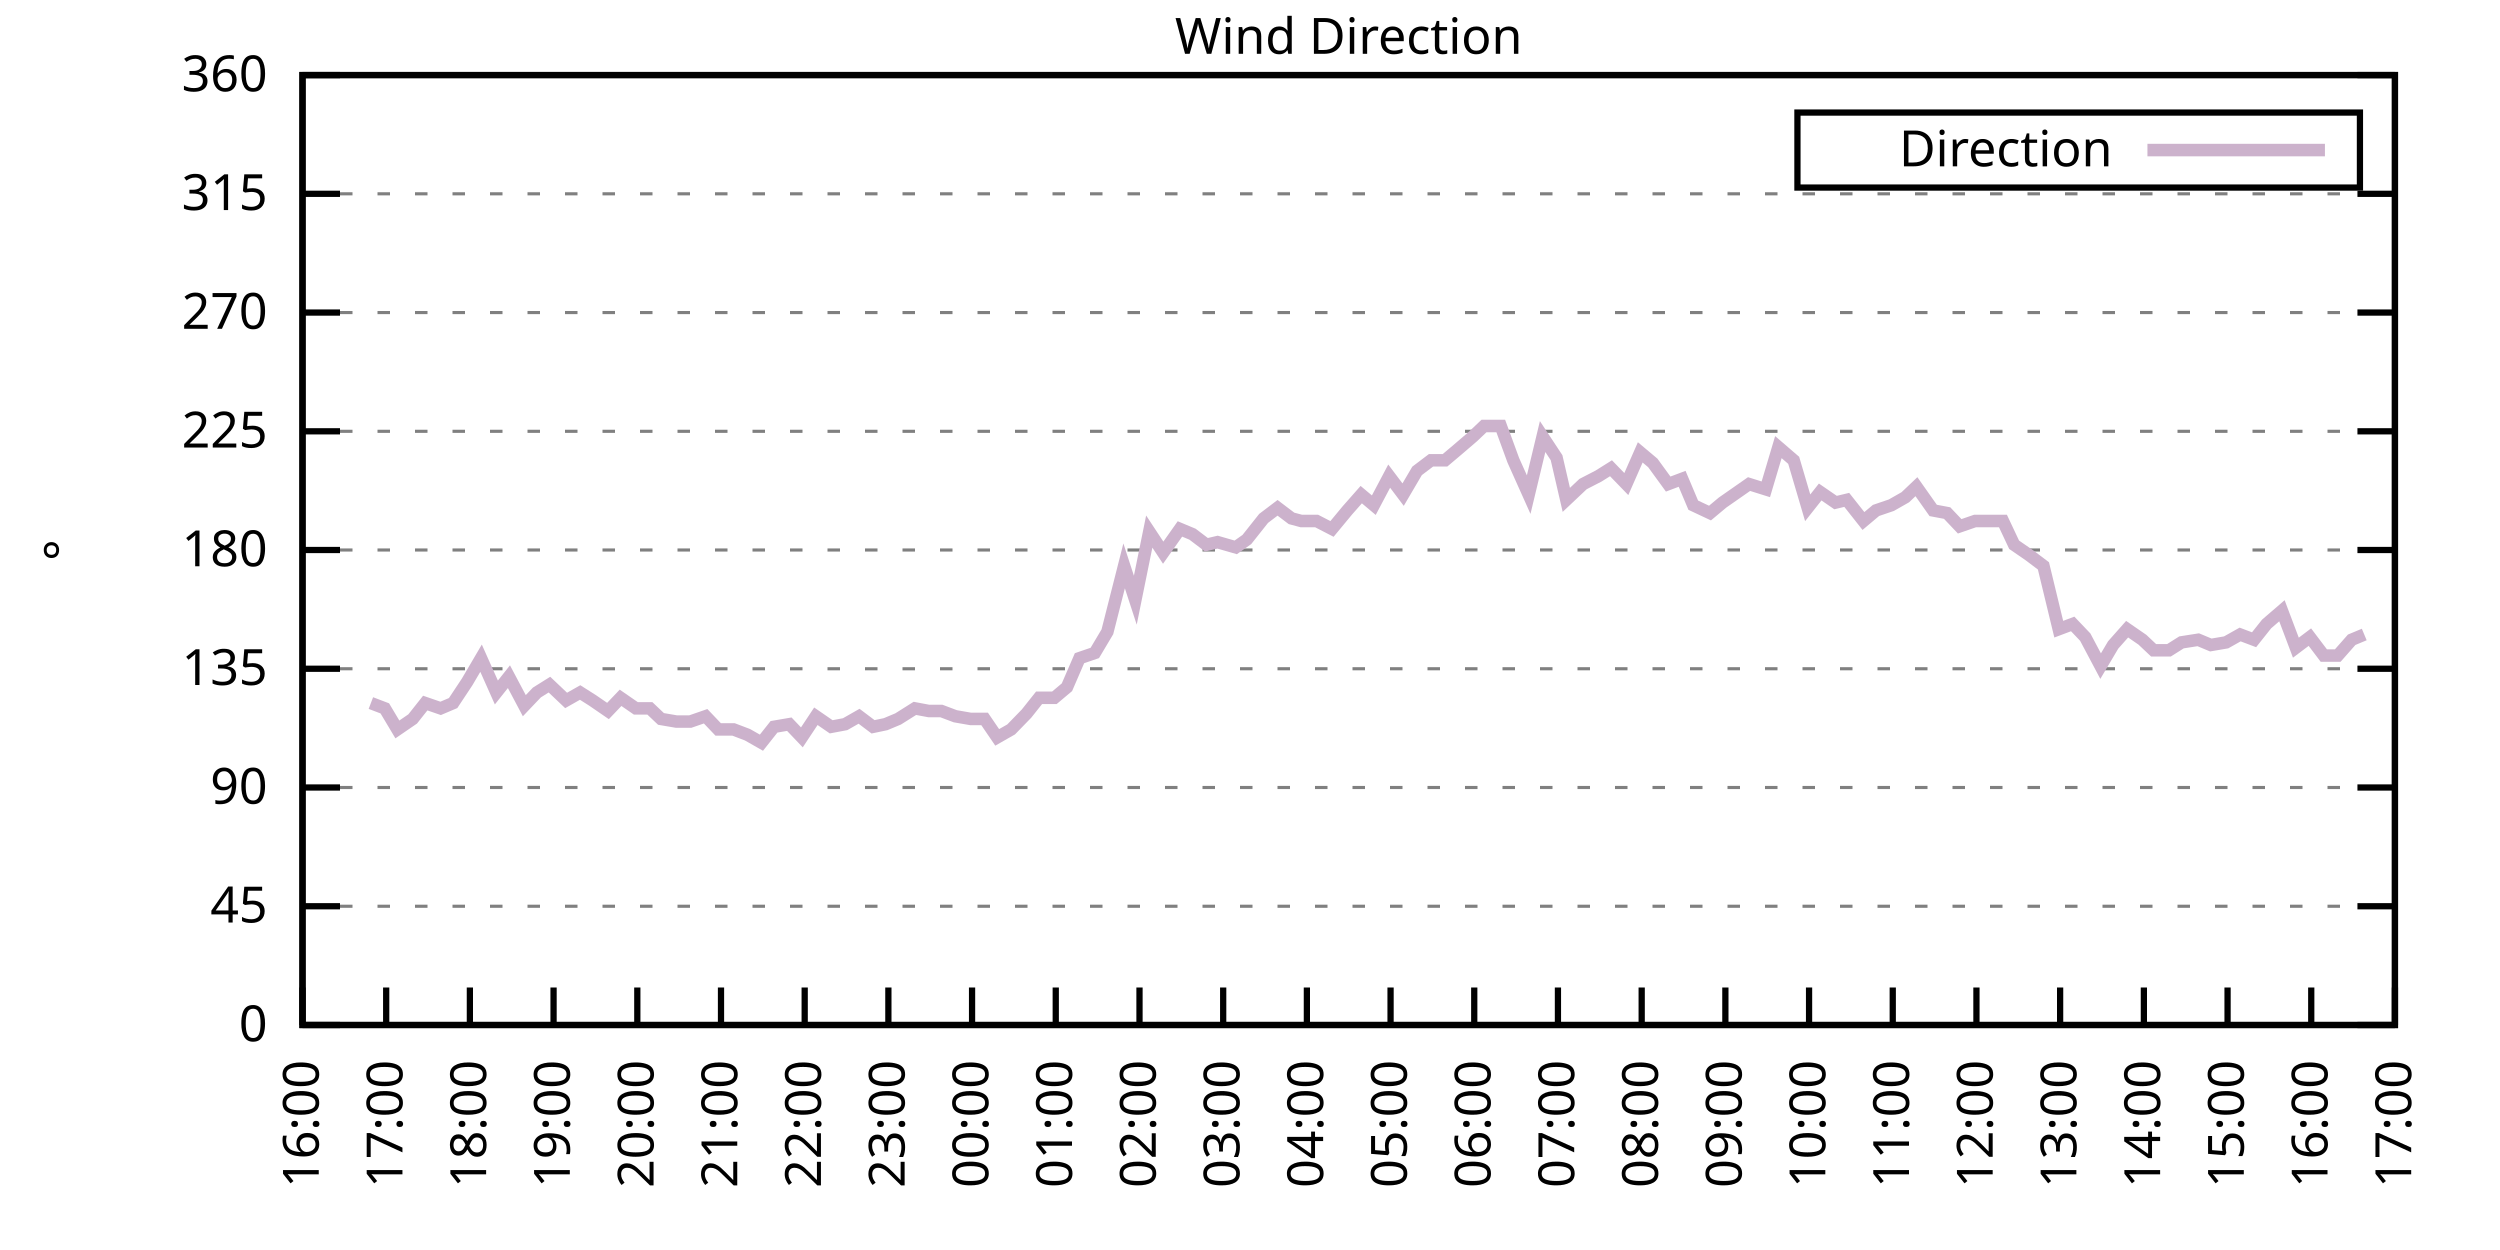
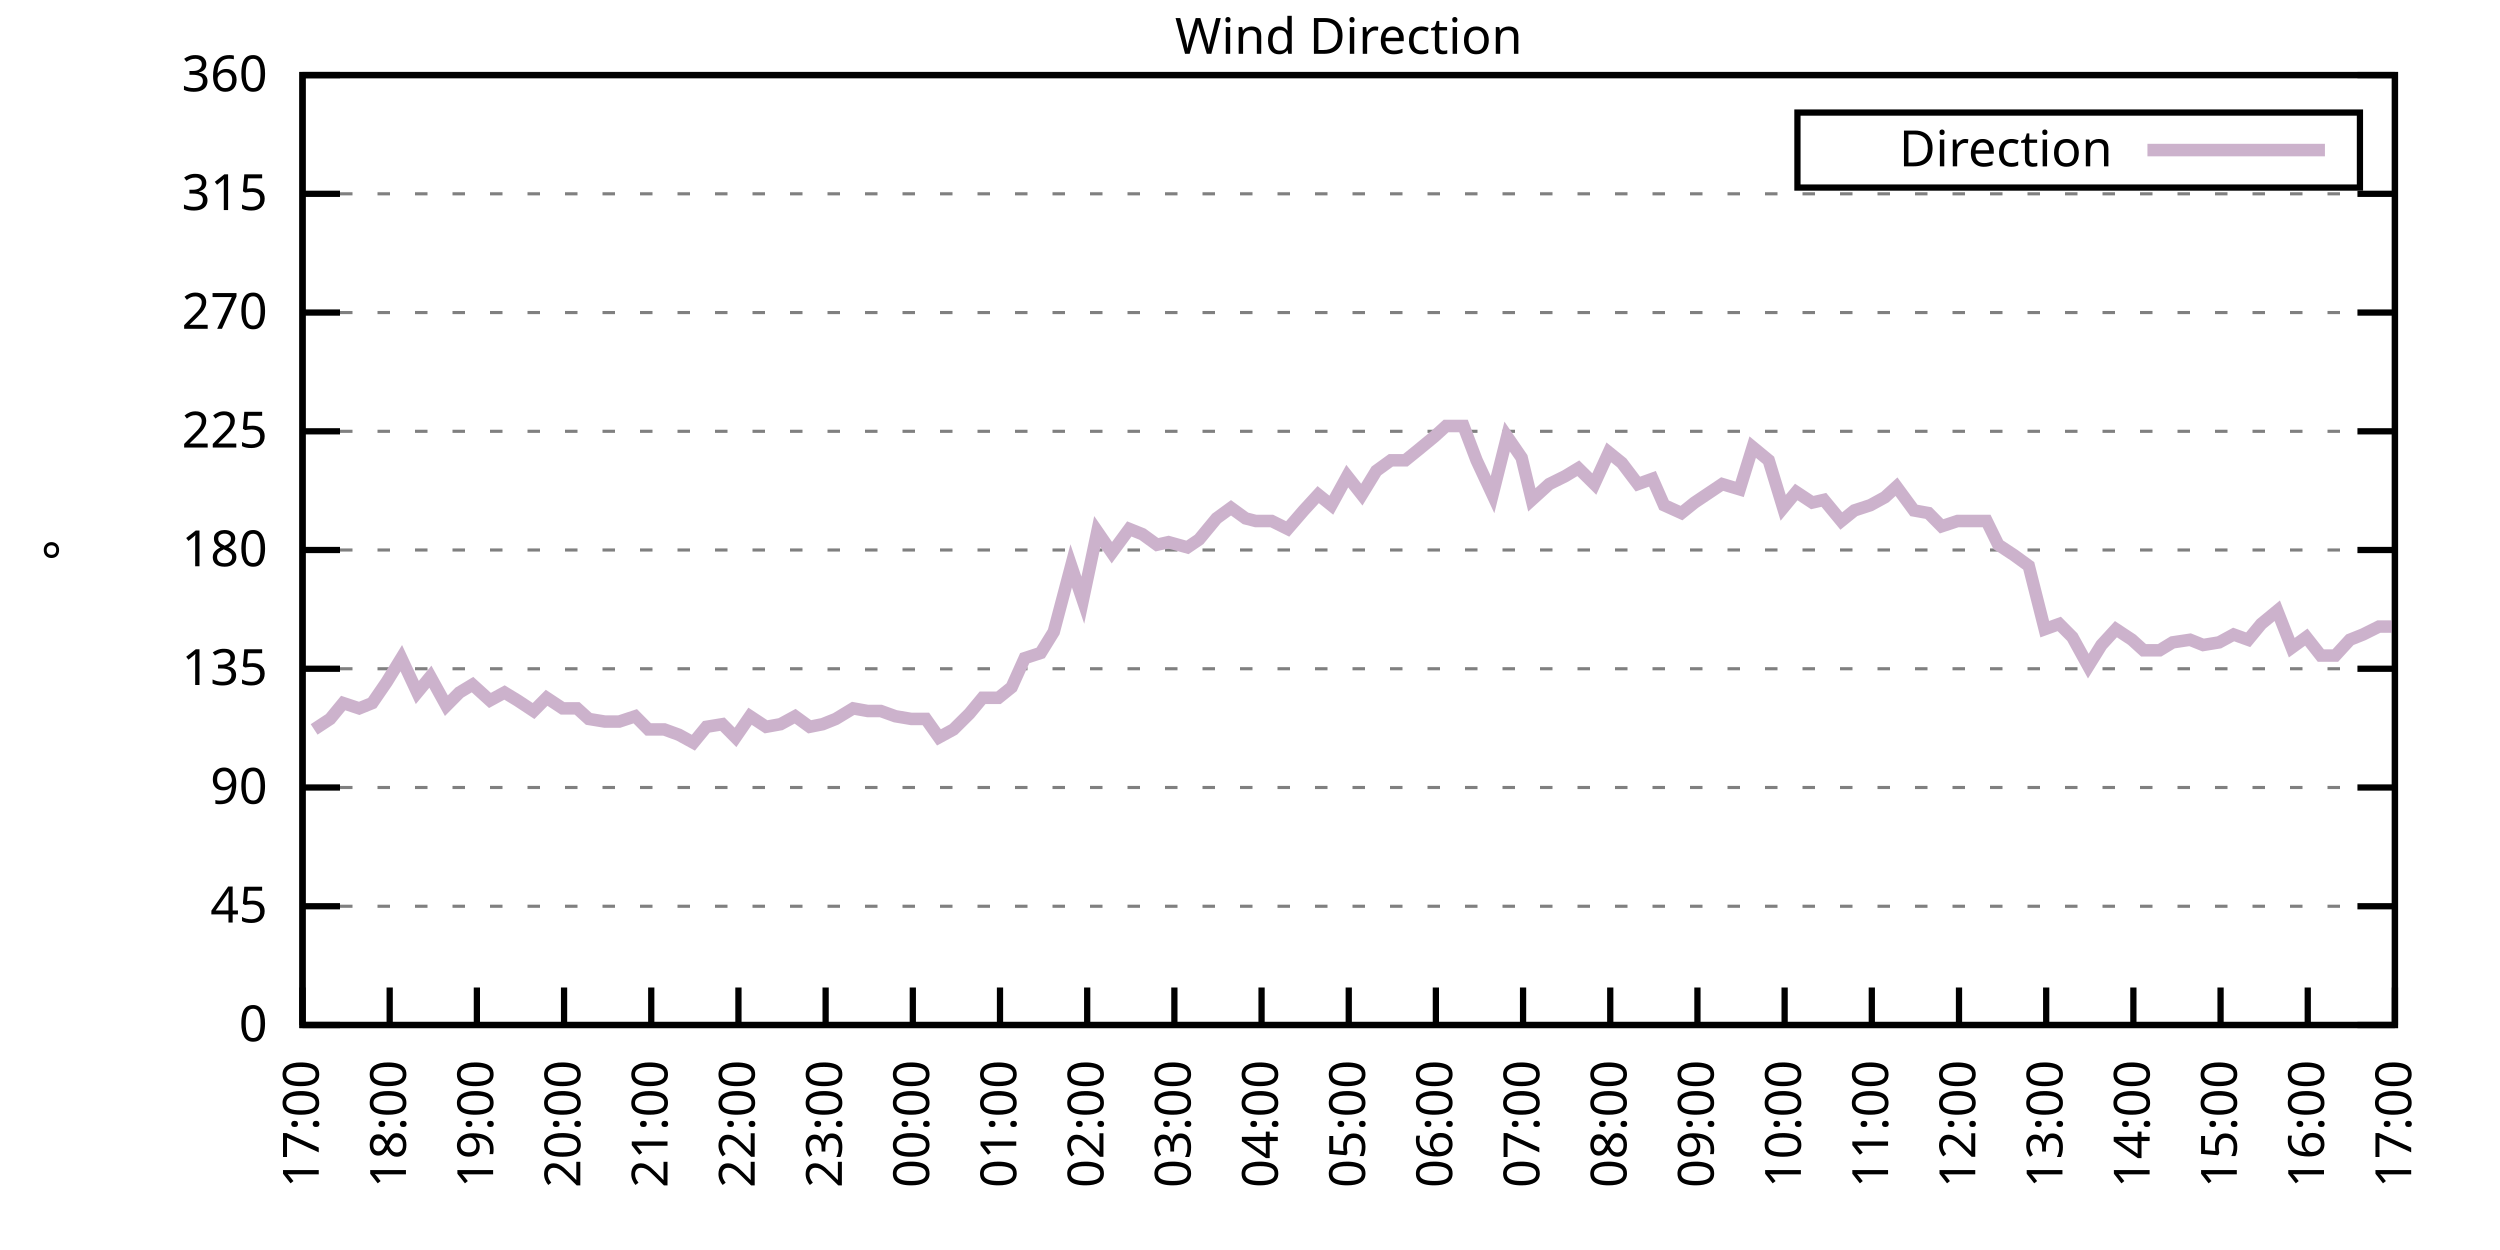
<svg xmlns="http://www.w3.org/2000/svg" xmlns:xlink="http://www.w3.org/1999/xlink" width="400" height="200" viewBox="0 0 400 200">
  <g id="gnuplot_canvas">
    <rect x="0" y="0" width="400" height="200" fill="none" />
    <defs>
      <circle id="gpDot" r="0.5" stroke-width="0.5" stroke="currentColor" />
      <path id="gpPt0" stroke-width="0.333" stroke="currentColor" d="M-1,0 h2 M0,-1 v2" />
      <path id="gpPt1" stroke-width="0.333" stroke="currentColor" d="M-1,-1 L1,1 M1,-1 L-1,1" />
      <path id="gpPt2" stroke-width="0.333" stroke="currentColor" d="M-1,0 L1,0 M0,-1 L0,1 M-1,-1 L1,1 M-1,1 L1,-1" />
      <rect id="gpPt3" stroke-width="0.333" stroke="currentColor" x="-1" y="-1" width="2" height="2" />
      <rect id="gpPt4" stroke-width="0.333" stroke="currentColor" fill="currentColor" x="-1" y="-1" width="2" height="2" />
      <circle id="gpPt5" stroke-width="0.333" stroke="currentColor" cx="0" cy="0" r="1" />
      <use xlink:href="#gpPt5" id="gpPt6" fill="currentColor" stroke="none" />
      <path id="gpPt7" stroke-width="0.333" stroke="currentColor" d="M0,-1.33 L-1.33,0.67 L1.33,0.67 z" />
      <use xlink:href="#gpPt7" id="gpPt8" fill="currentColor" stroke="none" />
      <use xlink:href="#gpPt7" id="gpPt9" stroke="currentColor" transform="rotate(180)" />
      <use xlink:href="#gpPt9" id="gpPt10" fill="currentColor" stroke="none" />
      <use xlink:href="#gpPt3" id="gpPt11" stroke="currentColor" transform="rotate(45)" />
      <use xlink:href="#gpPt11" id="gpPt12" fill="currentColor" stroke="none" />
      <path id="gpPt13" stroke-width="0.333" stroke="currentColor" d="M0,1.330 L1.265,0.411 L0.782,-1.067 L-0.782,-1.076 L-1.265,0.411 z" />
      <use xlink:href="#gpPt13" id="gpPt14" fill="currentColor" stroke="none" />
      <filter id="textbox" filterUnits="objectBoundingBox" x="0" y="0" height="1" width="1">
        <feFlood flood-color="white" flood-opacity="1" result="bgnd" />
        <feComposite in="SourceGraphic" in2="bgnd" operator="atop" />
      </filter>
      <filter id="greybox" filterUnits="objectBoundingBox" x="0" y="0" height="1" width="1">
        <feFlood flood-color="lightgrey" flood-opacity="1" result="grey" />
        <feComposite in="SourceGraphic" in2="grey" operator="atop" />
      </filter>
    </defs>
    <g fill="none" color="white" stroke="currentColor" stroke-width="1.00" stroke-linecap="butt" stroke-linejoin="miter">
</g>
    <g fill="none" color="black" stroke="currentColor" stroke-width="1.00" stroke-linecap="butt" stroke-linejoin="miter">
      <g stroke="none" shape-rendering="crispEdges">
        <polygon fill="rgb(255, 255, 255)" points="48.40,164.00 383.18,164.00 383.18,12.02 48.40,12.02 " />
      </g>
    </g>
    <g fill="none" color="black" stroke="currentColor" stroke-width="1.00" stroke-linecap="butt" stroke-linejoin="miter">
</g>
    <g fill="none" color="black" stroke="black" stroke-width="0.50" stroke-linecap="butt" stroke-linejoin="miter">
</g>
    <g fill="none" color="gray" stroke="currentColor" stroke-width="0.50" stroke-linecap="butt" stroke-linejoin="miter">
      <path stroke="gray" stroke-dasharray="2,4" class="gridline" d="M48.40,164.00 L383.19,164.00  " />
    </g>
    <g fill="none" color="gray" stroke="gray" stroke-width="1.00" stroke-linecap="butt" stroke-linejoin="miter">
</g>
    <g fill="none" color="black" stroke="currentColor" stroke-width="1.00" stroke-linecap="butt" stroke-linejoin="miter">
      <path stroke="black" d="M48.40,164.00 L54.40,164.00 M383.19,164.00 L377.19,164.00  " />
      <g transform="translate(42.80,166.60)" stroke="none" fill="black" font-family="Sans" font-size="8.00" text-anchor="end">
        <text>
          <tspan font-family="Sans"> 0</tspan>
        </text>
      </g>
    </g>
    <g fill="none" color="black" stroke="currentColor" stroke-width="1.00" stroke-linecap="butt" stroke-linejoin="miter">
</g>
    <g fill="none" color="black" stroke="black" stroke-width="0.50" stroke-linecap="butt" stroke-linejoin="miter">
</g>
    <g fill="none" color="gray" stroke="currentColor" stroke-width="0.50" stroke-linecap="butt" stroke-linejoin="miter">
      <path stroke="gray" stroke-dasharray="2,4" class="gridline" d="M48.40,145.00 L383.19,145.00  " />
    </g>
    <g fill="none" color="gray" stroke="gray" stroke-width="1.00" stroke-linecap="butt" stroke-linejoin="miter">
</g>
    <g fill="none" color="black" stroke="currentColor" stroke-width="1.00" stroke-linecap="butt" stroke-linejoin="miter">
      <path stroke="black" d="M48.40,145.00 L54.40,145.00 M383.19,145.00 L377.19,145.00  " />
      <g transform="translate(42.80,147.60)" stroke="none" fill="black" font-family="Sans" font-size="8.00" text-anchor="end">
        <text>
          <tspan font-family="Sans"> 45</tspan>
        </text>
      </g>
    </g>
    <g fill="none" color="black" stroke="currentColor" stroke-width="1.00" stroke-linecap="butt" stroke-linejoin="miter">
</g>
    <g fill="none" color="black" stroke="black" stroke-width="0.50" stroke-linecap="butt" stroke-linejoin="miter">
</g>
    <g fill="none" color="gray" stroke="currentColor" stroke-width="0.50" stroke-linecap="butt" stroke-linejoin="miter">
      <path stroke="gray" stroke-dasharray="2,4" class="gridline" d="M48.40,126.00 L383.19,126.00  " />
    </g>
    <g fill="none" color="gray" stroke="gray" stroke-width="1.00" stroke-linecap="butt" stroke-linejoin="miter">
</g>
    <g fill="none" color="black" stroke="currentColor" stroke-width="1.00" stroke-linecap="butt" stroke-linejoin="miter">
      <path stroke="black" d="M48.40,126.00 L54.40,126.00 M383.19,126.00 L377.19,126.00  " />
      <g transform="translate(42.80,128.60)" stroke="none" fill="black" font-family="Sans" font-size="8.00" text-anchor="end">
        <text>
          <tspan font-family="Sans"> 90</tspan>
        </text>
      </g>
    </g>
    <g fill="none" color="black" stroke="currentColor" stroke-width="1.00" stroke-linecap="butt" stroke-linejoin="miter">
</g>
    <g fill="none" color="black" stroke="black" stroke-width="0.50" stroke-linecap="butt" stroke-linejoin="miter">
</g>
    <g fill="none" color="gray" stroke="currentColor" stroke-width="0.50" stroke-linecap="butt" stroke-linejoin="miter">
      <path stroke="gray" stroke-dasharray="2,4" class="gridline" d="M48.40,107.00 L383.19,107.00  " />
    </g>
    <g fill="none" color="gray" stroke="gray" stroke-width="1.00" stroke-linecap="butt" stroke-linejoin="miter">
</g>
    <g fill="none" color="black" stroke="currentColor" stroke-width="1.00" stroke-linecap="butt" stroke-linejoin="miter">
      <path stroke="black" d="M48.40,107.00 L54.40,107.00 M383.19,107.00 L377.19,107.00  " />
      <g transform="translate(42.80,109.60)" stroke="none" fill="black" font-family="Sans" font-size="8.00" text-anchor="end">
        <text>
          <tspan font-family="Sans"> 135</tspan>
        </text>
      </g>
    </g>
    <g fill="none" color="black" stroke="currentColor" stroke-width="1.00" stroke-linecap="butt" stroke-linejoin="miter">
</g>
    <g fill="none" color="black" stroke="black" stroke-width="0.50" stroke-linecap="butt" stroke-linejoin="miter">
</g>
    <g fill="none" color="gray" stroke="currentColor" stroke-width="0.50" stroke-linecap="butt" stroke-linejoin="miter">
      <path stroke="gray" stroke-dasharray="2,4" class="gridline" d="M48.40,88.00 L383.19,88.00  " />
    </g>
    <g fill="none" color="gray" stroke="gray" stroke-width="1.00" stroke-linecap="butt" stroke-linejoin="miter">
</g>
    <g fill="none" color="black" stroke="currentColor" stroke-width="1.00" stroke-linecap="butt" stroke-linejoin="miter">
      <path stroke="black" d="M48.40,88.00 L54.40,88.00 M383.19,88.00 L377.19,88.00  " />
      <g transform="translate(42.80,90.60)" stroke="none" fill="black" font-family="Sans" font-size="8.00" text-anchor="end">
        <text>
          <tspan font-family="Sans"> 180</tspan>
        </text>
      </g>
    </g>
    <g fill="none" color="black" stroke="currentColor" stroke-width="1.00" stroke-linecap="butt" stroke-linejoin="miter">
</g>
    <g fill="none" color="black" stroke="black" stroke-width="0.50" stroke-linecap="butt" stroke-linejoin="miter">
</g>
    <g fill="none" color="gray" stroke="currentColor" stroke-width="0.50" stroke-linecap="butt" stroke-linejoin="miter">
      <path stroke="gray" stroke-dasharray="2,4" class="gridline" d="M48.40,69.01 L383.19,69.01  " />
    </g>
    <g fill="none" color="gray" stroke="gray" stroke-width="1.00" stroke-linecap="butt" stroke-linejoin="miter">
</g>
    <g fill="none" color="black" stroke="currentColor" stroke-width="1.00" stroke-linecap="butt" stroke-linejoin="miter">
      <path stroke="black" d="M48.40,69.01 L54.40,69.01 M383.19,69.01 L377.19,69.01  " />
      <g transform="translate(42.80,71.61)" stroke="none" fill="black" font-family="Sans" font-size="8.00" text-anchor="end">
        <text>
          <tspan font-family="Sans"> 225</tspan>
        </text>
      </g>
    </g>
    <g fill="none" color="black" stroke="currentColor" stroke-width="1.00" stroke-linecap="butt" stroke-linejoin="miter">
</g>
    <g fill="none" color="black" stroke="black" stroke-width="0.50" stroke-linecap="butt" stroke-linejoin="miter">
</g>
    <g fill="none" color="gray" stroke="currentColor" stroke-width="0.50" stroke-linecap="butt" stroke-linejoin="miter">
      <path stroke="gray" stroke-dasharray="2,4" class="gridline" d="M48.40,50.01 L383.19,50.01  " />
    </g>
    <g fill="none" color="gray" stroke="gray" stroke-width="1.00" stroke-linecap="butt" stroke-linejoin="miter">
</g>
    <g fill="none" color="black" stroke="currentColor" stroke-width="1.00" stroke-linecap="butt" stroke-linejoin="miter">
      <path stroke="black" d="M48.40,50.01 L54.40,50.01 M383.19,50.01 L377.19,50.01  " />
      <g transform="translate(42.80,52.61)" stroke="none" fill="black" font-family="Sans" font-size="8.00" text-anchor="end">
        <text>
          <tspan font-family="Sans"> 270</tspan>
        </text>
      </g>
    </g>
    <g fill="none" color="black" stroke="currentColor" stroke-width="1.00" stroke-linecap="butt" stroke-linejoin="miter">
</g>
    <g fill="none" color="black" stroke="black" stroke-width="0.50" stroke-linecap="butt" stroke-linejoin="miter">
</g>
    <g fill="none" color="gray" stroke="currentColor" stroke-width="0.50" stroke-linecap="butt" stroke-linejoin="miter">
      <path stroke="gray" stroke-dasharray="2,4" class="gridline" d="M48.40,31.01 L383.19,31.01  " />
    </g>
    <g fill="none" color="gray" stroke="gray" stroke-width="1.00" stroke-linecap="butt" stroke-linejoin="miter">
</g>
    <g fill="none" color="black" stroke="currentColor" stroke-width="1.00" stroke-linecap="butt" stroke-linejoin="miter">
      <path stroke="black" d="M48.40,31.01 L54.40,31.01 M383.19,31.01 L377.19,31.01  " />
      <g transform="translate(42.80,33.61)" stroke="none" fill="black" font-family="Sans" font-size="8.00" text-anchor="end">
        <text>
          <tspan font-family="Sans"> 315</tspan>
        </text>
      </g>
    </g>
    <g fill="none" color="black" stroke="currentColor" stroke-width="1.00" stroke-linecap="butt" stroke-linejoin="miter">
</g>
    <g fill="none" color="black" stroke="black" stroke-width="0.50" stroke-linecap="butt" stroke-linejoin="miter">
</g>
    <g fill="none" color="gray" stroke="currentColor" stroke-width="0.50" stroke-linecap="butt" stroke-linejoin="miter">
      <path stroke="gray" stroke-dasharray="2,4" class="gridline" d="M48.40,12.01 L383.19,12.01  " />
    </g>
    <g fill="none" color="gray" stroke="gray" stroke-width="1.00" stroke-linecap="butt" stroke-linejoin="miter">
</g>
    <g fill="none" color="black" stroke="currentColor" stroke-width="1.00" stroke-linecap="butt" stroke-linejoin="miter">
      <path stroke="black" d="M48.40,12.01 L54.40,12.01 M383.19,12.01 L377.19,12.01  " />
      <g transform="translate(42.80,14.61)" stroke="none" fill="black" font-family="Sans" font-size="8.00" text-anchor="end">
        <text>
          <tspan font-family="Sans"> 360</tspan>
        </text>
      </g>
    </g>
    <g fill="none" color="black" stroke="currentColor" stroke-width="1.00" stroke-linecap="butt" stroke-linejoin="miter">
      <path stroke="black" d="M48.40,164.00 L48.40,158.00  " />
      <g transform="translate(51.00,169.60) rotate(270.00)" stroke="none" fill="black" font-family="Sans" font-size="8.00" text-anchor="end">
        <text>
-           <tspan font-family="Sans">16:00</tspan>
-         </text>
-       </g>
-     </g>
-     <g fill="none" color="black" stroke="currentColor" stroke-width="1.00" stroke-linecap="butt" stroke-linejoin="miter">
-       <path stroke="black" d="M61.79,164.00 L61.79,158.00  " />
-       <g transform="translate(64.39,169.60) rotate(270.00)" stroke="none" fill="black" font-family="Sans" font-size="8.00" text-anchor="end">
-         <text>
          <tspan font-family="Sans">17:00</tspan>
        </text>
      </g>
    </g>
    <g fill="none" color="black" stroke="currentColor" stroke-width="1.00" stroke-linecap="butt" stroke-linejoin="miter">
-       <path stroke="black" d="M75.18,164.00 L75.18,158.00  " />
-       <g transform="translate(77.78,169.60) rotate(270.00)" stroke="none" fill="black" font-family="Sans" font-size="8.00" text-anchor="end">
+       <path stroke="black" d="M62.35,164.00 L62.35,158.00  " />
+       <g transform="translate(64.95,169.60) rotate(270.00)" stroke="none" fill="black" font-family="Sans" font-size="8.00" text-anchor="end">
        <text>
          <tspan font-family="Sans">18:00</tspan>
        </text>
      </g>
    </g>
    <g fill="none" color="black" stroke="currentColor" stroke-width="1.00" stroke-linecap="butt" stroke-linejoin="miter">
-       <path stroke="black" d="M88.57,164.00 L88.57,158.00  " />
-       <g transform="translate(91.17,169.60) rotate(270.00)" stroke="none" fill="black" font-family="Sans" font-size="8.00" text-anchor="end">
+       <path stroke="black" d="M76.30,164.00 L76.30,158.00  " />
+       <g transform="translate(78.90,169.60) rotate(270.00)" stroke="none" fill="black" font-family="Sans" font-size="8.00" text-anchor="end">
        <text>
          <tspan font-family="Sans">19:00</tspan>
        </text>
      </g>
    </g>
    <g fill="none" color="black" stroke="currentColor" stroke-width="1.00" stroke-linecap="butt" stroke-linejoin="miter">
-       <path stroke="black" d="M101.97,164.00 L101.97,158.00  " />
-       <g transform="translate(104.57,169.60) rotate(270.00)" stroke="none" fill="black" font-family="Sans" font-size="8.00" text-anchor="end">
+       <path stroke="black" d="M90.25,164.00 L90.25,158.00  " />
+       <g transform="translate(92.85,169.60) rotate(270.00)" stroke="none" fill="black" font-family="Sans" font-size="8.00" text-anchor="end">
        <text>
          <tspan font-family="Sans">20:00</tspan>
        </text>
      </g>
    </g>
    <g fill="none" color="black" stroke="currentColor" stroke-width="1.00" stroke-linecap="butt" stroke-linejoin="miter">
-       <path stroke="black" d="M115.36,164.00 L115.36,158.00  " />
-       <g transform="translate(117.96,169.60) rotate(270.00)" stroke="none" fill="black" font-family="Sans" font-size="8.00" text-anchor="end">
+       <path stroke="black" d="M104.20,164.00 L104.20,158.00  " />
+       <g transform="translate(106.80,169.60) rotate(270.00)" stroke="none" fill="black" font-family="Sans" font-size="8.00" text-anchor="end">
        <text>
          <tspan font-family="Sans">21:00</tspan>
        </text>
      </g>
    </g>
    <g fill="none" color="black" stroke="currentColor" stroke-width="1.00" stroke-linecap="butt" stroke-linejoin="miter">
-       <path stroke="black" d="M128.75,164.00 L128.75,158.00  " />
-       <g transform="translate(131.35,169.60) rotate(270.00)" stroke="none" fill="black" font-family="Sans" font-size="8.00" text-anchor="end">
+       <path stroke="black" d="M118.15,164.00 L118.15,158.00  " />
+       <g transform="translate(120.75,169.60) rotate(270.00)" stroke="none" fill="black" font-family="Sans" font-size="8.00" text-anchor="end">
        <text>
          <tspan font-family="Sans">22:00</tspan>
        </text>
      </g>
    </g>
    <g fill="none" color="black" stroke="currentColor" stroke-width="1.00" stroke-linecap="butt" stroke-linejoin="miter">
-       <path stroke="black" d="M142.14,164.00 L142.14,158.00  " />
-       <g transform="translate(144.74,169.60) rotate(270.00)" stroke="none" fill="black" font-family="Sans" font-size="8.00" text-anchor="end">
+       <path stroke="black" d="M132.10,164.00 L132.10,158.00  " />
+       <g transform="translate(134.70,169.60) rotate(270.00)" stroke="none" fill="black" font-family="Sans" font-size="8.00" text-anchor="end">
        <text>
          <tspan font-family="Sans">23:00</tspan>
        </text>
      </g>
    </g>
    <g fill="none" color="black" stroke="currentColor" stroke-width="1.00" stroke-linecap="butt" stroke-linejoin="miter">
-       <path stroke="black" d="M155.53,164.00 L155.53,158.00  " />
-       <g transform="translate(158.13,169.60) rotate(270.00)" stroke="none" fill="black" font-family="Sans" font-size="8.00" text-anchor="end">
+       <path stroke="black" d="M146.05,164.00 L146.05,158.00  " />
+       <g transform="translate(148.65,169.60) rotate(270.00)" stroke="none" fill="black" font-family="Sans" font-size="8.00" text-anchor="end">
        <text>
          <tspan font-family="Sans">00:00</tspan>
        </text>
      </g>
    </g>
    <g fill="none" color="black" stroke="currentColor" stroke-width="1.00" stroke-linecap="butt" stroke-linejoin="miter">
-       <path stroke="black" d="M168.92,164.00 L168.92,158.00  " />
-       <g transform="translate(171.52,169.60) rotate(270.00)" stroke="none" fill="black" font-family="Sans" font-size="8.00" text-anchor="end">
+       <path stroke="black" d="M160.00,164.00 L160.00,158.00  " />
+       <g transform="translate(162.60,169.60) rotate(270.00)" stroke="none" fill="black" font-family="Sans" font-size="8.00" text-anchor="end">
        <text>
          <tspan font-family="Sans">01:00</tspan>
        </text>
      </g>
    </g>
    <g fill="none" color="black" stroke="currentColor" stroke-width="1.00" stroke-linecap="butt" stroke-linejoin="miter">
-       <path stroke="black" d="M182.32,164.00 L182.32,158.00  " />
-       <g transform="translate(184.92,169.60) rotate(270.00)" stroke="none" fill="black" font-family="Sans" font-size="8.00" text-anchor="end">
+       <path stroke="black" d="M173.95,164.00 L173.95,158.00  " />
+       <g transform="translate(176.55,169.60) rotate(270.00)" stroke="none" fill="black" font-family="Sans" font-size="8.00" text-anchor="end">
        <text>
          <tspan font-family="Sans">02:00</tspan>
        </text>
      </g>
    </g>
    <g fill="none" color="black" stroke="currentColor" stroke-width="1.00" stroke-linecap="butt" stroke-linejoin="miter">
-       <path stroke="black" d="M195.71,164.00 L195.71,158.00  " />
-       <g transform="translate(198.31,169.60) rotate(270.00)" stroke="none" fill="black" font-family="Sans" font-size="8.00" text-anchor="end">
+       <path stroke="black" d="M187.90,164.00 L187.90,158.00  " />
+       <g transform="translate(190.50,169.60) rotate(270.00)" stroke="none" fill="black" font-family="Sans" font-size="8.00" text-anchor="end">
        <text>
          <tspan font-family="Sans">03:00</tspan>
        </text>
      </g>
    </g>
    <g fill="none" color="black" stroke="currentColor" stroke-width="1.00" stroke-linecap="butt" stroke-linejoin="miter">
-       <path stroke="black" d="M209.10,164.00 L209.10,158.00  " />
-       <g transform="translate(211.70,169.60) rotate(270.00)" stroke="none" fill="black" font-family="Sans" font-size="8.00" text-anchor="end">
+       <path stroke="black" d="M201.85,164.00 L201.85,158.00  " />
+       <g transform="translate(204.45,169.60) rotate(270.00)" stroke="none" fill="black" font-family="Sans" font-size="8.00" text-anchor="end">
        <text>
          <tspan font-family="Sans">04:00</tspan>
        </text>
      </g>
    </g>
    <g fill="none" color="black" stroke="currentColor" stroke-width="1.00" stroke-linecap="butt" stroke-linejoin="miter">
-       <path stroke="black" d="M222.49,164.00 L222.49,158.00  " />
-       <g transform="translate(225.09,169.60) rotate(270.00)" stroke="none" fill="black" font-family="Sans" font-size="8.00" text-anchor="end">
+       <path stroke="black" d="M215.80,164.00 L215.80,158.00  " />
+       <g transform="translate(218.40,169.60) rotate(270.00)" stroke="none" fill="black" font-family="Sans" font-size="8.00" text-anchor="end">
        <text>
          <tspan font-family="Sans">05:00</tspan>
        </text>
      </g>
    </g>
    <g fill="none" color="black" stroke="currentColor" stroke-width="1.00" stroke-linecap="butt" stroke-linejoin="miter">
-       <path stroke="black" d="M235.88,164.00 L235.88,158.00  " />
-       <g transform="translate(238.48,169.60) rotate(270.00)" stroke="none" fill="black" font-family="Sans" font-size="8.00" text-anchor="end">
+       <path stroke="black" d="M229.74,164.00 L229.74,158.00  " />
+       <g transform="translate(232.34,169.60) rotate(270.00)" stroke="none" fill="black" font-family="Sans" font-size="8.00" text-anchor="end">
        <text>
          <tspan font-family="Sans">06:00</tspan>
        </text>
      </g>
    </g>
    <g fill="none" color="black" stroke="currentColor" stroke-width="1.00" stroke-linecap="butt" stroke-linejoin="miter">
-       <path stroke="black" d="M249.27,164.00 L249.27,158.00  " />
-       <g transform="translate(251.87,169.60) rotate(270.00)" stroke="none" fill="black" font-family="Sans" font-size="8.00" text-anchor="end">
+       <path stroke="black" d="M243.69,164.00 L243.69,158.00  " />
+       <g transform="translate(246.29,169.60) rotate(270.00)" stroke="none" fill="black" font-family="Sans" font-size="8.00" text-anchor="end">
        <text>
          <tspan font-family="Sans">07:00</tspan>
        </text>
      </g>
    </g>
    <g fill="none" color="black" stroke="currentColor" stroke-width="1.00" stroke-linecap="butt" stroke-linejoin="miter">
-       <path stroke="black" d="M262.67,164.00 L262.67,158.00  " />
-       <g transform="translate(265.27,169.60) rotate(270.00)" stroke="none" fill="black" font-family="Sans" font-size="8.00" text-anchor="end">
+       <path stroke="black" d="M257.64,164.00 L257.64,158.00  " />
+       <g transform="translate(260.24,169.60) rotate(270.00)" stroke="none" fill="black" font-family="Sans" font-size="8.00" text-anchor="end">
        <text>
          <tspan font-family="Sans">08:00</tspan>
        </text>
      </g>
    </g>
    <g fill="none" color="black" stroke="currentColor" stroke-width="1.00" stroke-linecap="butt" stroke-linejoin="miter">
-       <path stroke="black" d="M276.06,164.00 L276.06,158.00  " />
-       <g transform="translate(278.66,169.60) rotate(270.00)" stroke="none" fill="black" font-family="Sans" font-size="8.00" text-anchor="end">
+       <path stroke="black" d="M271.59,164.00 L271.59,158.00  " />
+       <g transform="translate(274.19,169.60) rotate(270.00)" stroke="none" fill="black" font-family="Sans" font-size="8.00" text-anchor="end">
        <text>
          <tspan font-family="Sans">09:00</tspan>
        </text>
      </g>
    </g>
    <g fill="none" color="black" stroke="currentColor" stroke-width="1.00" stroke-linecap="butt" stroke-linejoin="miter">
-       <path stroke="black" d="M289.45,164.00 L289.45,158.00  " />
-       <g transform="translate(292.05,169.60) rotate(270.00)" stroke="none" fill="black" font-family="Sans" font-size="8.00" text-anchor="end">
+       <path stroke="black" d="M285.54,164.00 L285.54,158.00  " />
+       <g transform="translate(288.14,169.60) rotate(270.00)" stroke="none" fill="black" font-family="Sans" font-size="8.00" text-anchor="end">
        <text>
          <tspan font-family="Sans">10:00</tspan>
        </text>
      </g>
    </g>
    <g fill="none" color="black" stroke="currentColor" stroke-width="1.00" stroke-linecap="butt" stroke-linejoin="miter">
-       <path stroke="black" d="M302.84,164.00 L302.84,158.00  " />
-       <g transform="translate(305.44,169.60) rotate(270.00)" stroke="none" fill="black" font-family="Sans" font-size="8.00" text-anchor="end">
+       <path stroke="black" d="M299.49,164.00 L299.49,158.00  " />
+       <g transform="translate(302.09,169.60) rotate(270.00)" stroke="none" fill="black" font-family="Sans" font-size="8.00" text-anchor="end">
        <text>
          <tspan font-family="Sans">11:00</tspan>
        </text>
      </g>
    </g>
    <g fill="none" color="black" stroke="currentColor" stroke-width="1.00" stroke-linecap="butt" stroke-linejoin="miter">
-       <path stroke="black" d="M316.23,164.00 L316.23,158.00  " />
-       <g transform="translate(318.83,169.60) rotate(270.00)" stroke="none" fill="black" font-family="Sans" font-size="8.00" text-anchor="end">
+       <path stroke="black" d="M313.44,164.00 L313.44,158.00  " />
+       <g transform="translate(316.04,169.60) rotate(270.00)" stroke="none" fill="black" font-family="Sans" font-size="8.00" text-anchor="end">
        <text>
          <tspan font-family="Sans">12:00</tspan>
        </text>
      </g>
    </g>
    <g fill="none" color="black" stroke="currentColor" stroke-width="1.00" stroke-linecap="butt" stroke-linejoin="miter">
-       <path stroke="black" d="M329.62,164.00 L329.62,158.00  " />
-       <g transform="translate(332.22,169.60) rotate(270.00)" stroke="none" fill="black" font-family="Sans" font-size="8.00" text-anchor="end">
+       <path stroke="black" d="M327.39,164.00 L327.39,158.00  " />
+       <g transform="translate(329.99,169.60) rotate(270.00)" stroke="none" fill="black" font-family="Sans" font-size="8.00" text-anchor="end">
        <text>
          <tspan font-family="Sans">13:00</tspan>
        </text>
      </g>
    </g>
    <g fill="none" color="black" stroke="currentColor" stroke-width="1.00" stroke-linecap="butt" stroke-linejoin="miter">
-       <path stroke="black" d="M343.02,164.00 L343.02,158.00  " />
-       <g transform="translate(345.62,169.60) rotate(270.00)" stroke="none" fill="black" font-family="Sans" font-size="8.00" text-anchor="end">
+       <path stroke="black" d="M341.34,164.00 L341.34,158.00  " />
+       <g transform="translate(343.94,169.60) rotate(270.00)" stroke="none" fill="black" font-family="Sans" font-size="8.00" text-anchor="end">
        <text>
          <tspan font-family="Sans">14:00</tspan>
        </text>
      </g>
    </g>
    <g fill="none" color="black" stroke="currentColor" stroke-width="1.00" stroke-linecap="butt" stroke-linejoin="miter">
-       <path stroke="black" d="M356.41,164.00 L356.41,158.00  " />
-       <g transform="translate(359.01,169.60) rotate(270.00)" stroke="none" fill="black" font-family="Sans" font-size="8.00" text-anchor="end">
+       <path stroke="black" d="M355.29,164.00 L355.29,158.00  " />
+       <g transform="translate(357.89,169.60) rotate(270.00)" stroke="none" fill="black" font-family="Sans" font-size="8.00" text-anchor="end">
        <text>
          <tspan font-family="Sans">15:00</tspan>
        </text>
      </g>
    </g>
    <g fill="none" color="black" stroke="currentColor" stroke-width="1.00" stroke-linecap="butt" stroke-linejoin="miter">
-       <path stroke="black" d="M369.80,164.00 L369.80,158.00  " />
-       <g transform="translate(372.40,169.60) rotate(270.00)" stroke="none" fill="black" font-family="Sans" font-size="8.00" text-anchor="end">
+       <path stroke="black" d="M369.24,164.00 L369.24,158.00  " />
+       <g transform="translate(371.84,169.60) rotate(270.00)" stroke="none" fill="black" font-family="Sans" font-size="8.00" text-anchor="end">
        <text>
          <tspan font-family="Sans">16:00</tspan>
        </text>
      </g>
    </g>
    <g fill="none" color="black" stroke="currentColor" stroke-width="1.00" stroke-linecap="butt" stroke-linejoin="miter">
      <path stroke="black" d="M383.19,164.00 L383.19,158.00  " />
      <g transform="translate(385.79,169.60) rotate(270.00)" stroke="none" fill="black" font-family="Sans" font-size="8.00" text-anchor="end">
        <text>
          <tspan font-family="Sans">17:00</tspan>
        </text>
      </g>
    </g>
    <g fill="none" color="black" stroke="currentColor" stroke-width="1.00" stroke-linecap="butt" stroke-linejoin="miter">
</g>
    <g fill="none" color="black" stroke="currentColor" stroke-width="1.00" stroke-linecap="butt" stroke-linejoin="miter">
      <path stroke="black" d="M48.40,12.01 L48.40,164.00 L383.19,164.00 L383.19,12.01 L48.40,12.01 Z  " />
    </g>
    <g fill="none" color="black" stroke="currentColor" stroke-width="1.00" stroke-linecap="butt" stroke-linejoin="miter">
</g>
    <g fill="none" color="black" stroke="currentColor" stroke-width="1.00" stroke-linecap="butt" stroke-linejoin="miter">
      <path stroke="black" d="M287.59,30.01 L287.59,18.01 L377.59,18.01 L377.59,30.01 L287.59,30.01 Z  " />
    </g>
    <g id="Wind_direction_plot_1">
      <g fill="none" color="white" stroke="black" stroke-width="2.00" stroke-linecap="butt" stroke-linejoin="miter">
</g>
      <g fill="none" color="black" stroke="currentColor" stroke-width="2.00" stroke-linecap="butt" stroke-linejoin="miter">
        <g transform="translate(337.99,26.61)" stroke="none" fill="black" font-family="Sans" font-size="8.00" text-anchor="end">
          <text>
            <tspan font-family="Sans">Direction</tspan>
          </text>
        </g>
      </g>
      <g fill="none" color="black" stroke="currentColor" stroke-width="2.00" stroke-linecap="butt" stroke-linejoin="miter">
-         <path stroke="rgb(204, 178, 204)" d="M343.59,24.01 L371.99,24.01 M59.34,112.49 L61.57,113.34 L63.58,116.71 L66.03,115.03 L68.04,112.49 L70.50,113.34   L72.50,112.49 L74.74,109.11 L76.97,105.31 L79.42,110.80 L81.43,108.27 L83.89,112.91 L85.90,110.80 L87.91,109.54   L90.58,112.07 L92.82,110.80 L94.82,112.07 L97.28,113.76 L99.29,111.65 L101.74,113.34 L103.98,113.34 L105.76,115.03   L108.22,115.45 L110.45,115.45 L112.90,114.60 L114.91,116.71 L117.37,116.71 L119.60,117.56 L121.83,118.83 L123.84,116.29   L126.29,115.87 L128.30,117.98 L130.54,114.60 L132.99,116.29 L135.22,115.87 L137.45,114.60 L139.69,116.29 L141.69,115.87   L143.70,115.03 L146.38,113.34 L148.61,113.76 L150.62,113.76 L152.85,114.60 L155.31,115.03 L157.54,115.03 L159.55,117.98   L161.78,116.71 L164.24,114.18 L166.25,111.65 L168.70,111.65 L170.71,109.96 L172.72,105.31 L175.17,104.47 L177.18,101.09   L179.86,90.54 L181.65,96.03 L183.88,85.05 L186.11,88.43 L188.79,84.63 L190.80,85.47 L193.03,87.16 L194.81,86.74   L197.72,87.58 L199.50,86.32 L202.18,82.94 L204.41,81.25 L206.64,82.94 L208.21,83.36 L210.66,83.36 L213.12,84.63   L215.57,81.67 L217.80,79.14 L219.81,80.83 L222.27,76.18 L224.50,79.14 L226.73,75.34 L228.96,73.65 L231.20,73.65   L233.20,71.96 L235.66,69.85 L237.44,68.16 L240.12,68.16 L242.13,73.65 L244.59,79.14 L246.82,69.85 L249.05,73.23   L250.61,79.98 L253.29,77.45 L255.75,76.18 L257.76,74.92 L260.21,77.45 L262.44,72.38 L264.45,74.07 L266.91,77.45   L269.14,76.61 L270.92,80.83 L273.60,82.09 L275.61,80.41 L279.85,77.45 L282.53,78.29 L284.54,71.54 L286.99,73.65   L289.23,81.25 L291.23,78.72 L293.69,80.41 L295.48,79.98 L298.15,83.36 L300.16,81.67 L302.62,80.83 L304.85,79.56   L306.63,77.87 L309.31,81.67 L311.54,82.09 L313.55,84.21 L316.01,83.36 L318.02,83.36 L320.47,83.36 L322.26,87.16   L324.71,88.85 L326.95,90.54 L329.40,100.67 L331.63,99.83 L333.64,101.94 L336.10,106.58 L338.10,103.20 L340.34,100.67   L342.79,102.36 L344.58,104.05 L347.03,104.05 L349.04,102.78 L351.72,102.36 L353.73,103.20 L356.18,102.78 L358.42,101.52   L360.65,102.36 L362.66,99.83 L365.11,97.72 L367.34,103.63 L369.58,101.94 L371.81,104.89 L374.04,104.89 L376.27,102.36   L378.28,101.52  " />
+         <path stroke="rgb(204, 178, 204)" d="M343.59,24.01 L371.99,24.01 M50.26,116.71 L52.82,115.03 L54.91,112.49 L57.47,113.34 L59.56,112.49 L61.88,109.11   L64.21,105.31 L66.77,110.80 L68.86,108.27 L71.42,112.91 L73.51,110.80 L75.60,109.54 L78.39,112.07 L80.72,110.80   L82.81,112.07 L85.37,113.76 L87.46,111.65 L90.02,113.34 L92.34,113.34 L94.20,115.03 L96.76,115.45 L99.08,115.45   L101.64,114.60 L103.73,116.71 L106.29,116.71 L108.62,117.56 L110.94,118.83 L113.03,116.29 L115.59,115.87 L117.68,117.98   L120.01,114.60 L122.57,116.29 L124.89,115.87 L127.22,114.60 L129.54,116.29 L131.63,115.87 L133.72,115.03 L136.51,113.34   L138.84,113.76 L140.93,113.76 L143.26,114.60 L145.81,115.03 L148.14,115.03 L150.23,117.98 L152.56,116.71 L155.11,114.18   L157.21,111.65 L159.76,111.65 L161.86,109.96 L163.95,105.31 L166.51,104.47 L168.60,101.09 L171.39,90.54 L173.25,96.03   L175.57,85.05 L177.90,88.43 L180.69,84.63 L182.78,85.47 L185.11,87.16 L186.97,86.74 L189.99,87.58 L191.85,86.32   L194.64,82.94 L196.96,81.25 L199.29,82.94 L200.92,83.36 L203.47,83.36 L206.03,84.63 L208.59,81.67 L210.91,79.14   L213.01,80.83 L215.56,76.18 L217.89,79.14 L220.21,75.34 L222.54,73.65 L224.86,73.65 L226.95,71.96 L229.51,69.85   L231.37,68.16 L234.16,68.16 L236.25,73.65 L238.81,79.14 L241.14,69.85 L243.46,73.23 L245.09,79.98 L247.88,77.45   L250.44,76.18 L252.53,74.92 L255.09,77.45 L257.41,72.38 L259.50,74.07 L262.06,77.45 L264.39,76.61 L266.25,80.83   L269.04,82.09 L271.13,80.41 L275.55,77.45 L278.34,78.29 L280.43,71.54 L282.99,73.65 L285.31,81.25 L287.40,78.72   L289.96,80.41 L291.82,79.98 L294.61,83.36 L296.70,81.67 L299.26,80.83 L301.58,79.56 L303.44,77.87 L306.23,81.67   L308.56,82.09 L310.65,84.21 L313.21,83.36 L315.30,83.36 L317.86,83.36 L319.72,87.16 L322.28,88.85 L324.60,90.54   L327.16,100.67 L329.48,99.83 L331.58,101.94 L334.13,106.58 L336.23,103.20 L338.55,100.67 L341.11,102.36 L342.97,104.05   L345.53,104.05 L347.62,102.78 L350.41,102.36 L352.50,103.20 L355.06,102.78 L357.38,101.52 L359.71,102.36 L361.80,99.83   L364.36,97.72 L366.68,103.63 L369.01,101.94 L371.33,104.89 L373.66,104.89 L375.98,102.36 L378.08,101.52 L380.63,100.25   L382.73,100.25  " />
      </g>
    </g>
    <g fill="none" color="black" stroke="currentColor" stroke-width="2.00" stroke-linecap="butt" stroke-linejoin="miter">
</g>
    <g fill="none" color="black" stroke="black" stroke-width="1.00" stroke-linecap="butt" stroke-linejoin="miter">
</g>
    <g fill="none" color="black" stroke="currentColor" stroke-width="1.00" stroke-linecap="butt" stroke-linejoin="miter">
      <path stroke="black" d="M48.40,12.01 L48.40,164.00 L383.19,164.00 L383.19,12.01 L48.40,12.01 Z  " />
      <g transform="translate(12.80,88.01) rotate(270.00)" stroke="none" fill="black" font-family="Sans" font-size="8.00" text-anchor="middle">
        <text>
          <tspan font-family="Sans">°</tspan>
        </text>
      </g>
    </g>
    <g fill="none" color="black" stroke="currentColor" stroke-width="1.00" stroke-linecap="butt" stroke-linejoin="miter">
</g>
    <g fill="none" color="black" stroke="currentColor" stroke-width="1.00" stroke-linecap="butt" stroke-linejoin="miter">
      <g transform="translate(215.79,8.61)" stroke="none" fill="black" font-family="Sans" font-size="8.00" text-anchor="middle">
        <text>
          <tspan font-family="Sans">Wind Direction</tspan>
        </text>
      </g>
    </g>
    <g fill="none" color="black" stroke="currentColor" stroke-width="1.00" stroke-linecap="butt" stroke-linejoin="miter">
</g>
  </g>
</svg>
